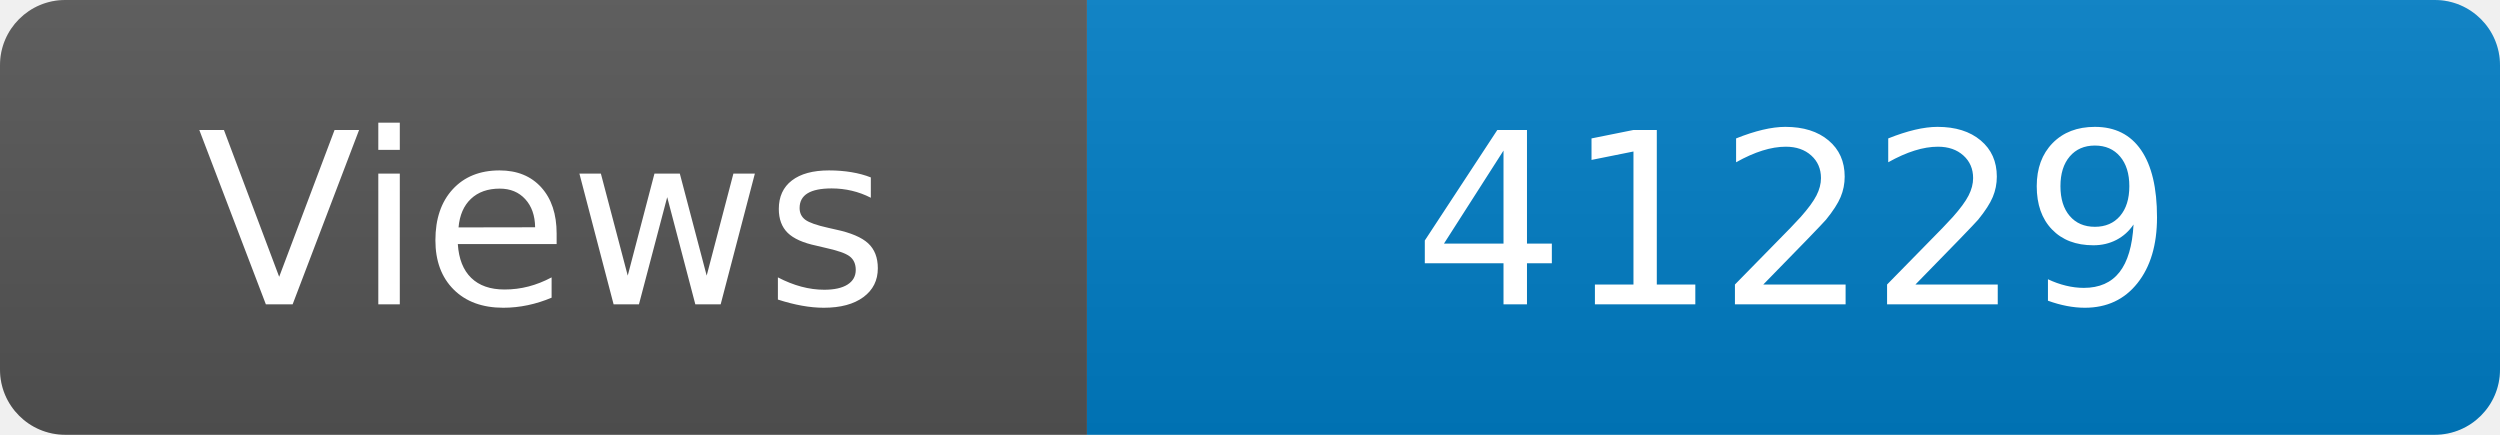
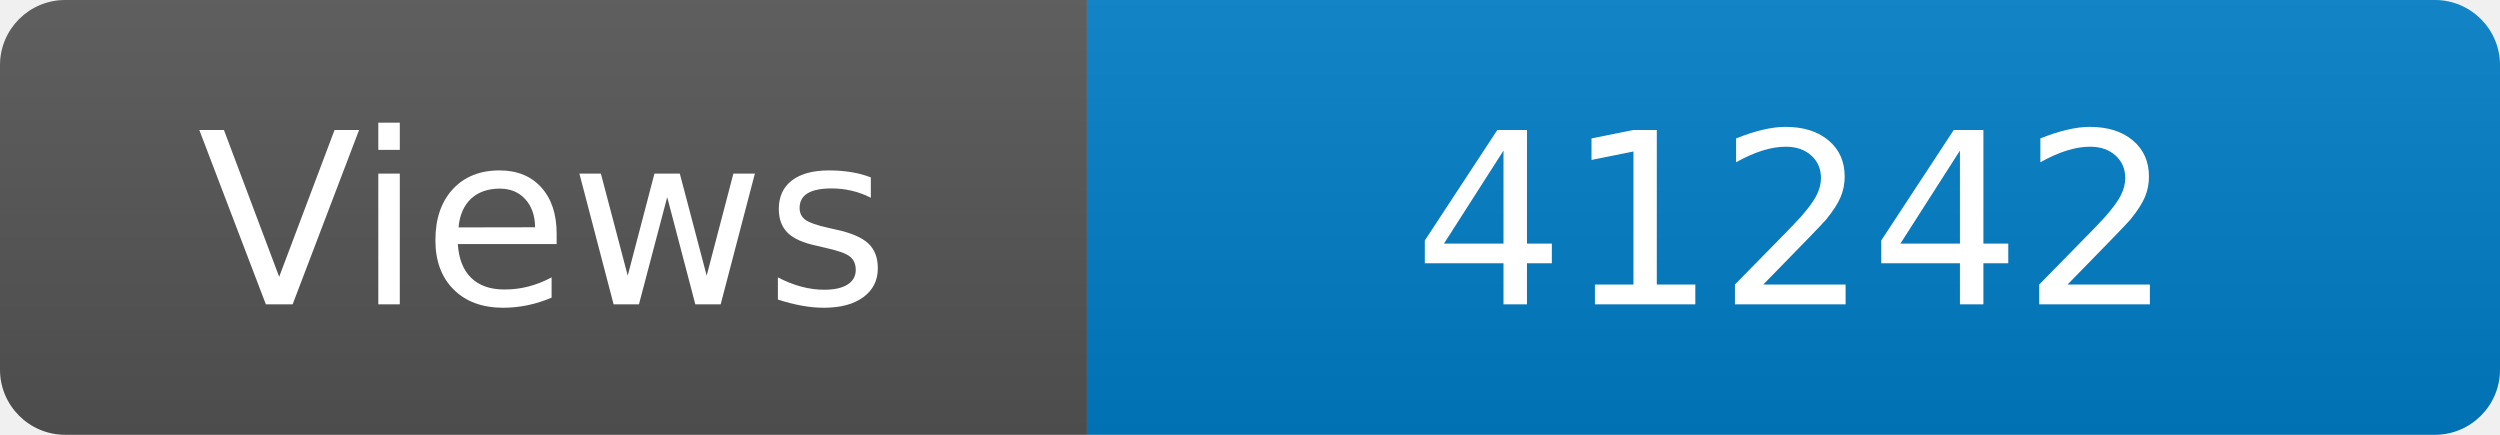
<svg xmlns="http://www.w3.org/2000/svg" width="115" height="20" role="img" aria-label="Maintained?: yes">
  <linearGradient id="s" x2="0" y2="100%">
    <stop offset="0" stop-color="#bbb" stop-opacity=".1" />
    <stop offset="1" stop-opacity=".1" />
  </linearGradient>
  <clipPath id="r">
    <rect width="115" height="20" rx="3" fill="#fff" />
  </clipPath>
  <g clip-path="url(#r)">
    <rect width="50" height="20" fill="#555" />
    <rect x="50" width="160" height="20" fill="#007ec6" />
    <rect width="115" height="20" fill="url(#s)" />
  </g>
  <g fill="#fff" text-anchor="middle" font-family="Verdana,Geneva,DejaVu Sans,sans-serif" font-size="110">
    <text x="250" y="140" transform="scale(.1)" fill="#fff">Views</text>
-     <text x="825" y="140" transform="scale(.1)" fill="#fff">41229</text>
+     <text x="825" y="140" transform="scale(.1)" fill="#fff">41242</text>
  </g>
</svg>
